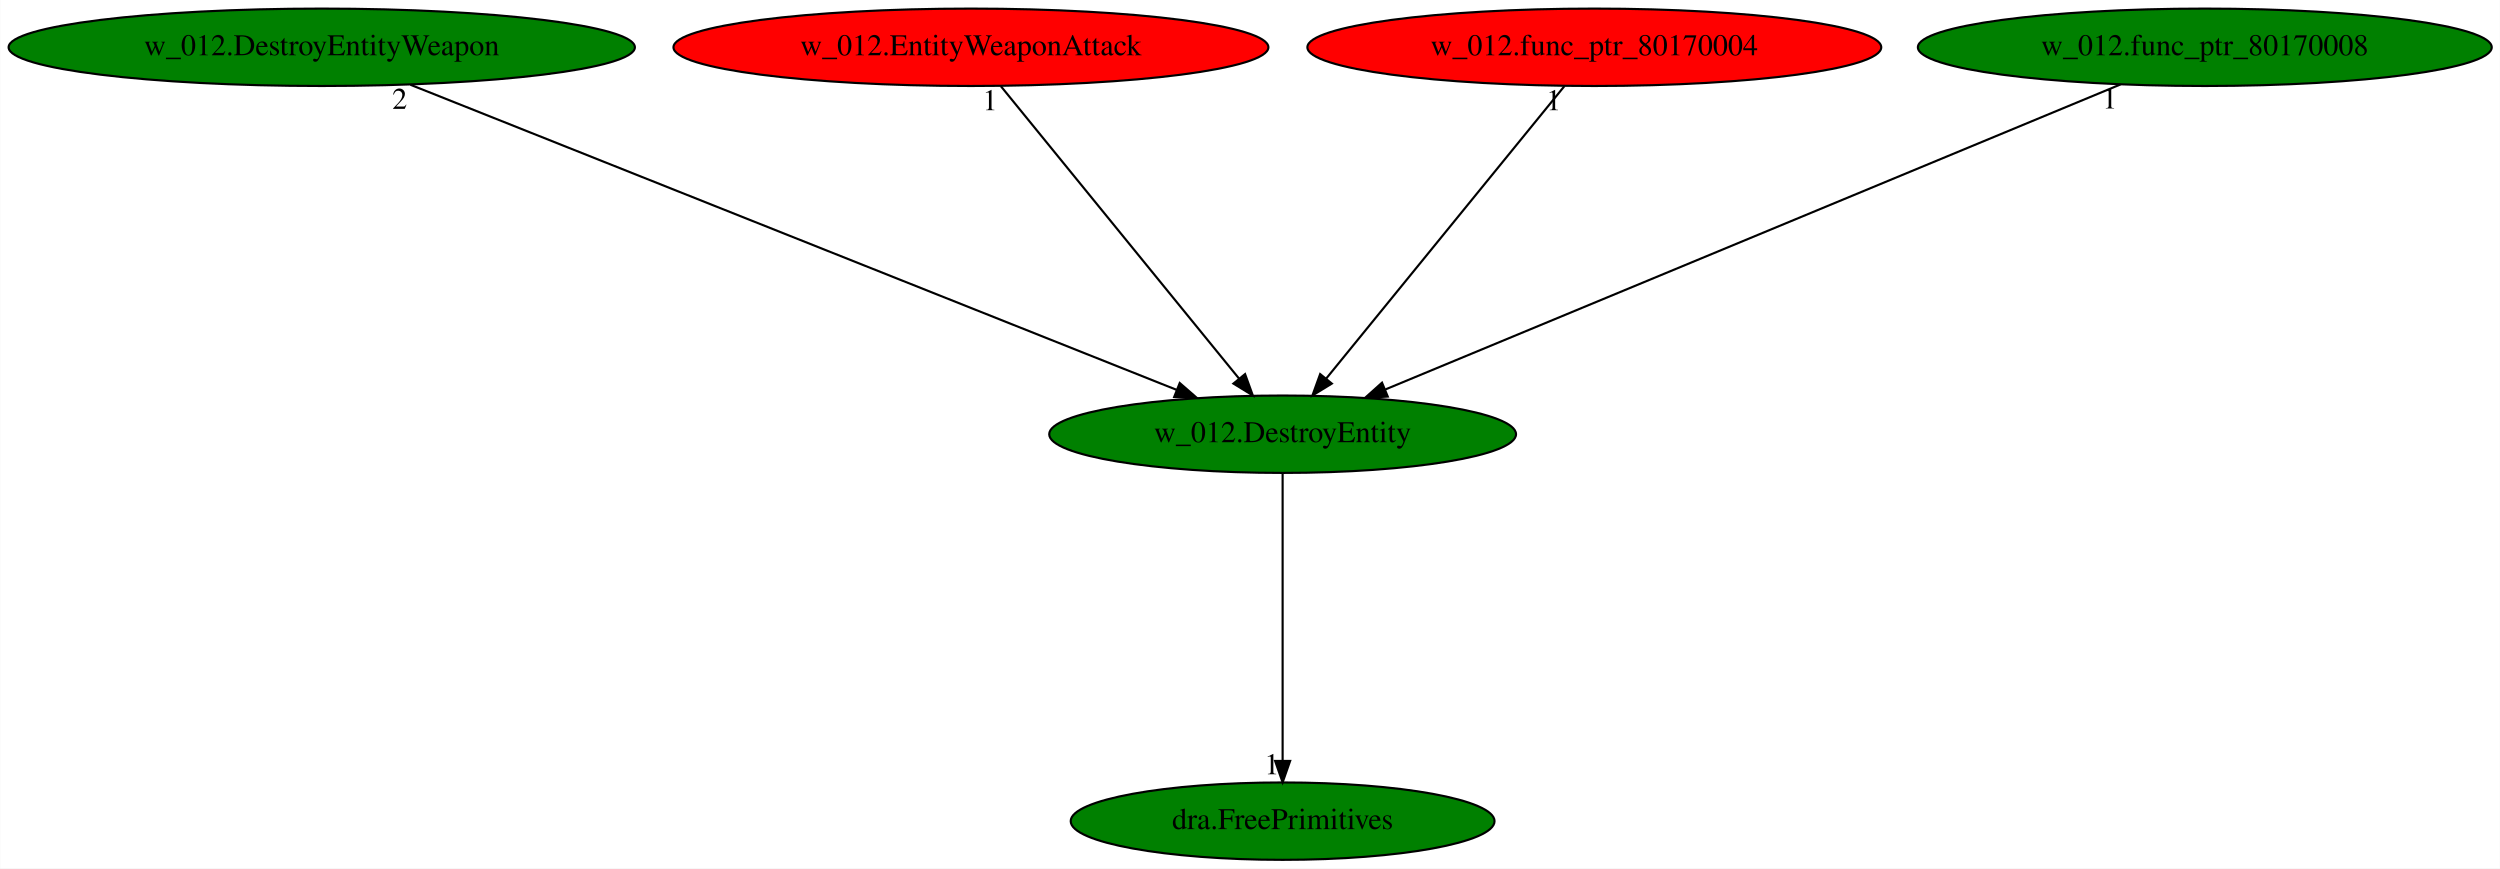
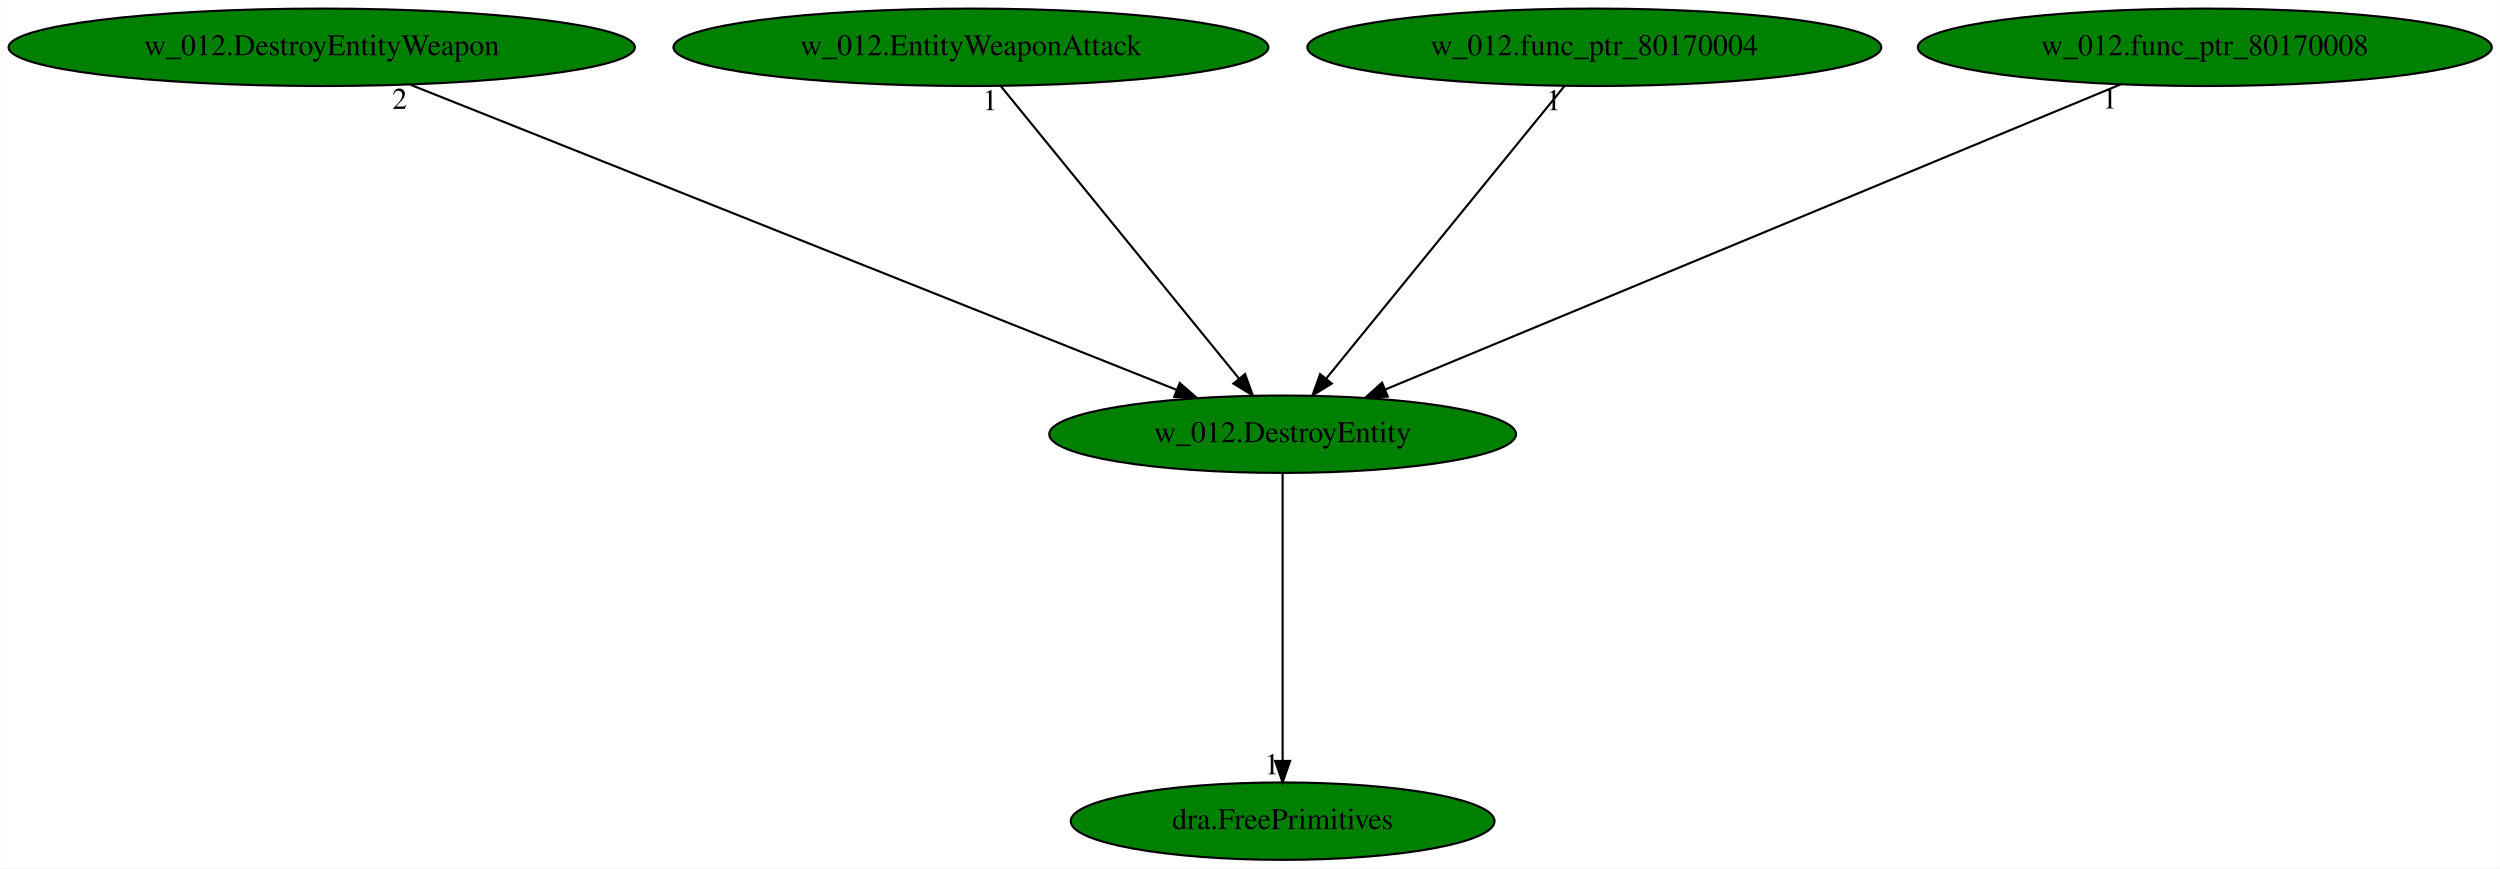
<svg xmlns="http://www.w3.org/2000/svg" xmlns:xlink="http://www.w3.org/1999/xlink" width="1163pt" height="404pt" viewBox="0.00 0.00 1162.83 404.00">
  <g id="graph0" class="graph" transform="scale(1 1) rotate(0) translate(4 400)">
    <polygon fill="white" stroke="transparent" points="-4,4 -4,-400 1158.83,-400 1158.83,4 -4,4" />
    <g id="node1" class="node">
      <ellipse fill="green" stroke="black" cx="592.59" cy="-198" rx="108.58" ry="18" />
      <text text-anchor="middle" x="592.59" y="-194.3" font-family="Times,serif" font-size="14.00">w_012.DestroyEntity</text>
    </g>
    <g id="node2" class="node">
      <g id="a_node2">
        <a xlink:href="dra.FreePrimitives.svg" xlink:title="dra.FreePrimitives">
          <ellipse fill="green" stroke="black" cx="592.59" cy="-18" rx="98.58" ry="18" />
          <text text-anchor="middle" x="592.59" y="-14.3" font-family="Times,serif" font-size="14.00">dra.FreePrimitives</text>
        </a>
      </g>
    </g>
    <g id="edge1" class="edge">
      <path fill="none" stroke="black" d="M592.59,-179.93C592.59,-148.97 592.59,-83.3 592.59,-46.13" />
      <polygon fill="black" stroke="black" points="596.09,-46.02 592.59,-36.02 589.09,-46.02 596.09,-46.02" />
      <text text-anchor="middle" x="587.59" y="-39.82" font-family="Times,serif" font-size="14.00">1</text>
    </g>
    <g id="node3" class="node">
      <g id="a_node3">
        <a xlink:href="w_012.DestroyEntityWeapon.svg" xlink:title="w_012.DestroyEntityWeapon">
          <ellipse fill="green" stroke="black" cx="145.59" cy="-378" rx="145.67" ry="18" />
          <text text-anchor="middle" x="145.59" y="-374.3" font-family="Times,serif" font-size="14.00">w_012.DestroyEntityWeapon</text>
        </a>
      </g>
    </g>
    <g id="edge2" class="edge">
      <path fill="none" stroke="black" d="M186.84,-360.57C269.42,-327.69 454.7,-253.91 543.42,-218.58" />
      <polygon fill="black" stroke="black" points="544.73,-221.83 552.72,-214.87 542.14,-215.32 544.73,-221.83" />
      <text text-anchor="middle" x="181.84" y="-349.37" font-family="Times,serif" font-size="14.00">2</text>
    </g>
    <g id="node4" class="node">
      <g id="a_node4">
        <a xlink:href="w_012.EntityWeaponAttack.svg" xlink:title="w_012.EntityWeaponAttack">
-           <ellipse fill="red" stroke="black" cx="447.59" cy="-378" rx="138.38" ry="18" />
+           <ellipse fill="green" stroke="black" cx="447.59" cy="-378" rx="138.38" ry="18" />
          <text text-anchor="middle" x="447.59" y="-374.3" font-family="Times,serif" font-size="14.00">w_012.EntityWeaponAttack</text>
        </a>
      </g>
    </g>
    <g id="edge3" class="edge">
      <path fill="none" stroke="black" d="M461.49,-359.93C487.26,-328.3 542.52,-260.46 572.4,-223.78" />
      <polygon fill="black" stroke="black" points="575.12,-225.98 578.73,-216.02 569.7,-221.56 575.12,-225.98" />
      <text text-anchor="middle" x="456.49" y="-348.73" font-family="Times,serif" font-size="14.00">1</text>
    </g>
    <g id="node5" class="node">
      <g id="a_node5">
        <a xlink:href="w_012.func_ptr_80170004.svg" xlink:title="w_012.func_ptr_80170004">
-           <ellipse fill="red" stroke="black" cx="737.59" cy="-378" rx="133.48" ry="18" />
+           <ellipse fill="green" stroke="black" cx="737.59" cy="-378" rx="133.48" ry="18" />
          <text text-anchor="middle" x="737.59" y="-374.3" font-family="Times,serif" font-size="14.00">w_012.func_ptr_80170004</text>
        </a>
      </g>
    </g>
    <g id="edge4" class="edge">
      <path fill="none" stroke="black" d="M723.68,-359.93C697.92,-328.3 642.66,-260.46 612.77,-223.78" />
      <polygon fill="black" stroke="black" points="615.48,-221.56 606.45,-216.02 610.05,-225.98 615.48,-221.56" />
      <text text-anchor="middle" x="718.68" y="-348.73" font-family="Times,serif" font-size="14.00">1</text>
    </g>
    <g id="node6" class="node">
      <g id="a_node6">
        <a xlink:href="w_012.func_ptr_80170008.svg" xlink:title="w_012.func_ptr_80170008">
          <ellipse fill="green" stroke="black" cx="1021.59" cy="-378" rx="133.48" ry="18" />
          <text text-anchor="middle" x="1021.59" y="-374.3" font-family="Times,serif" font-size="14.00">w_012.func_ptr_80170008</text>
        </a>
      </g>
    </g>
    <g id="edge5" class="edge">
      <path fill="none" stroke="black" d="M982.38,-360.73C903.51,-328.01 725.92,-254.32 640.4,-218.84" />
      <polygon fill="black" stroke="black" points="641.51,-215.51 630.93,-214.91 638.83,-221.98 641.51,-215.51" />
      <text text-anchor="middle" x="977.38" y="-349.53" font-family="Times,serif" font-size="14.00">1</text>
    </g>
  </g>
</svg>
